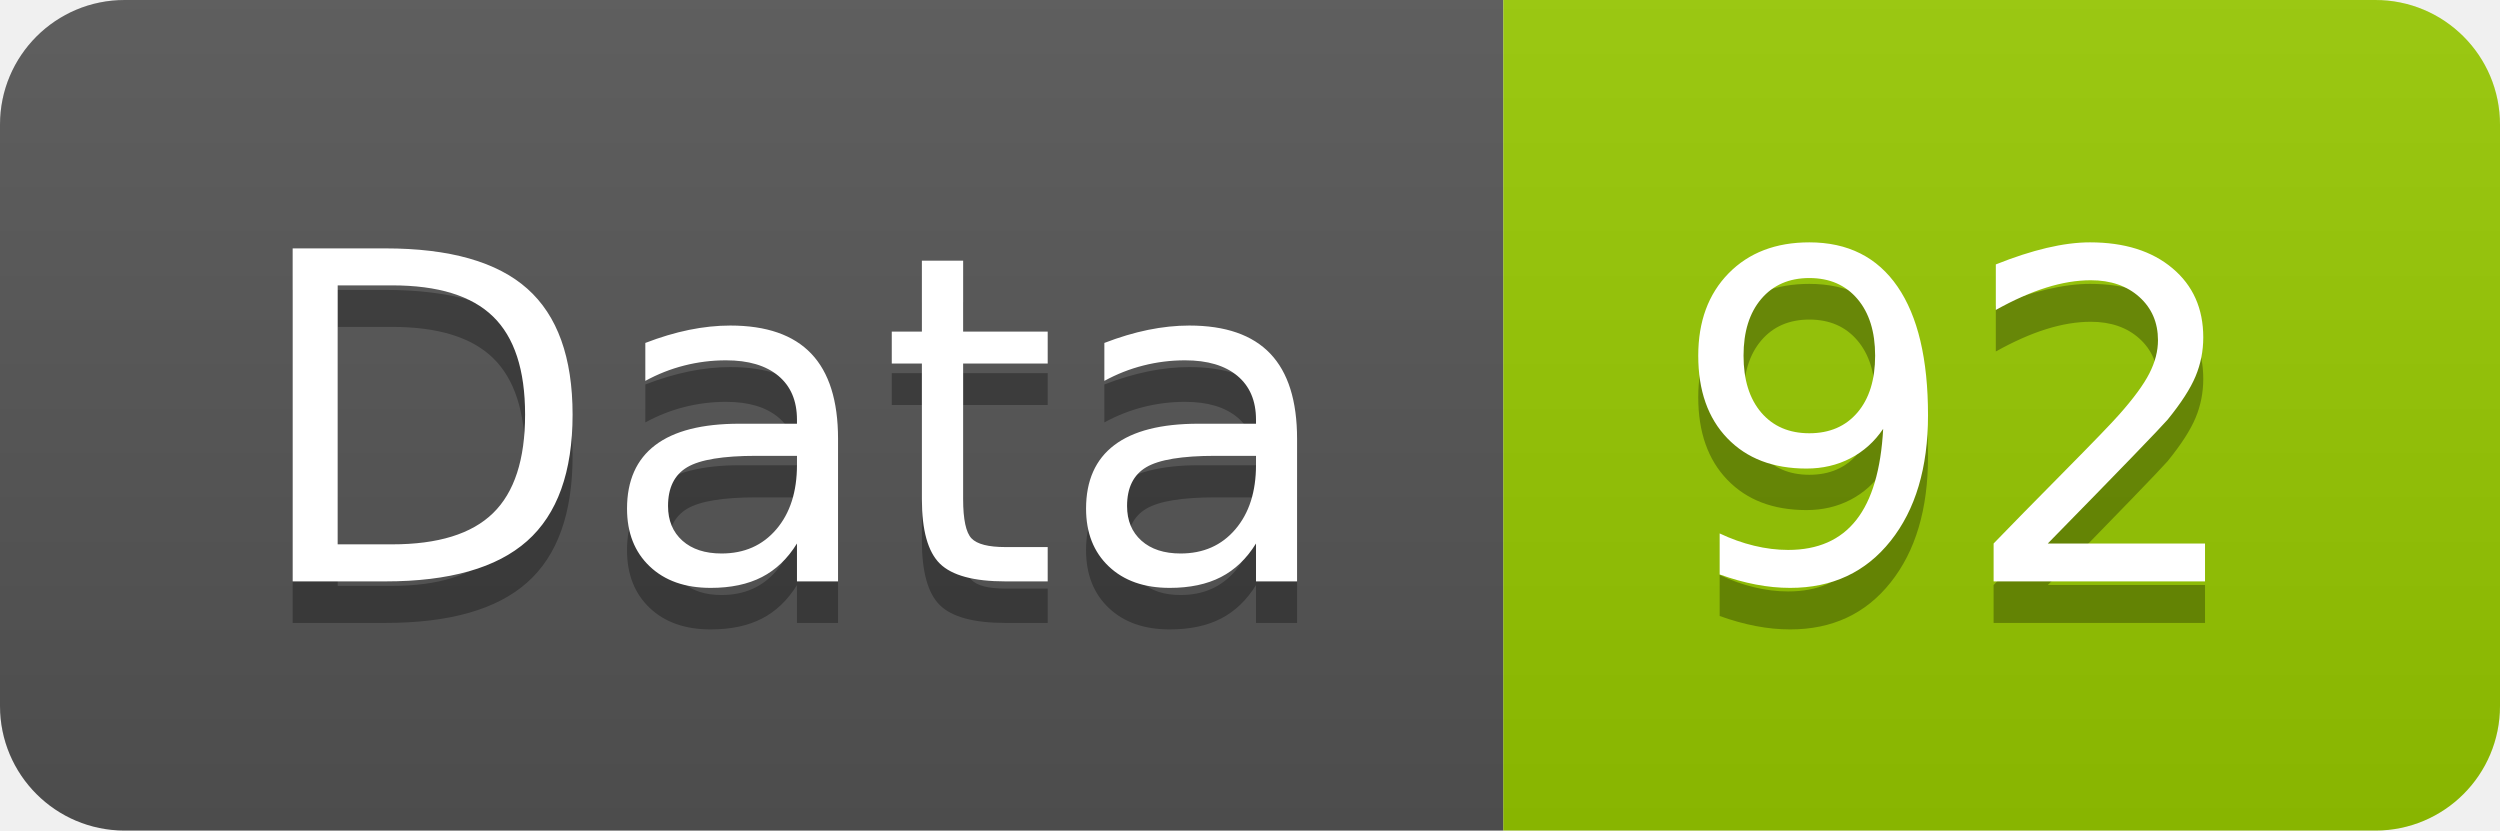
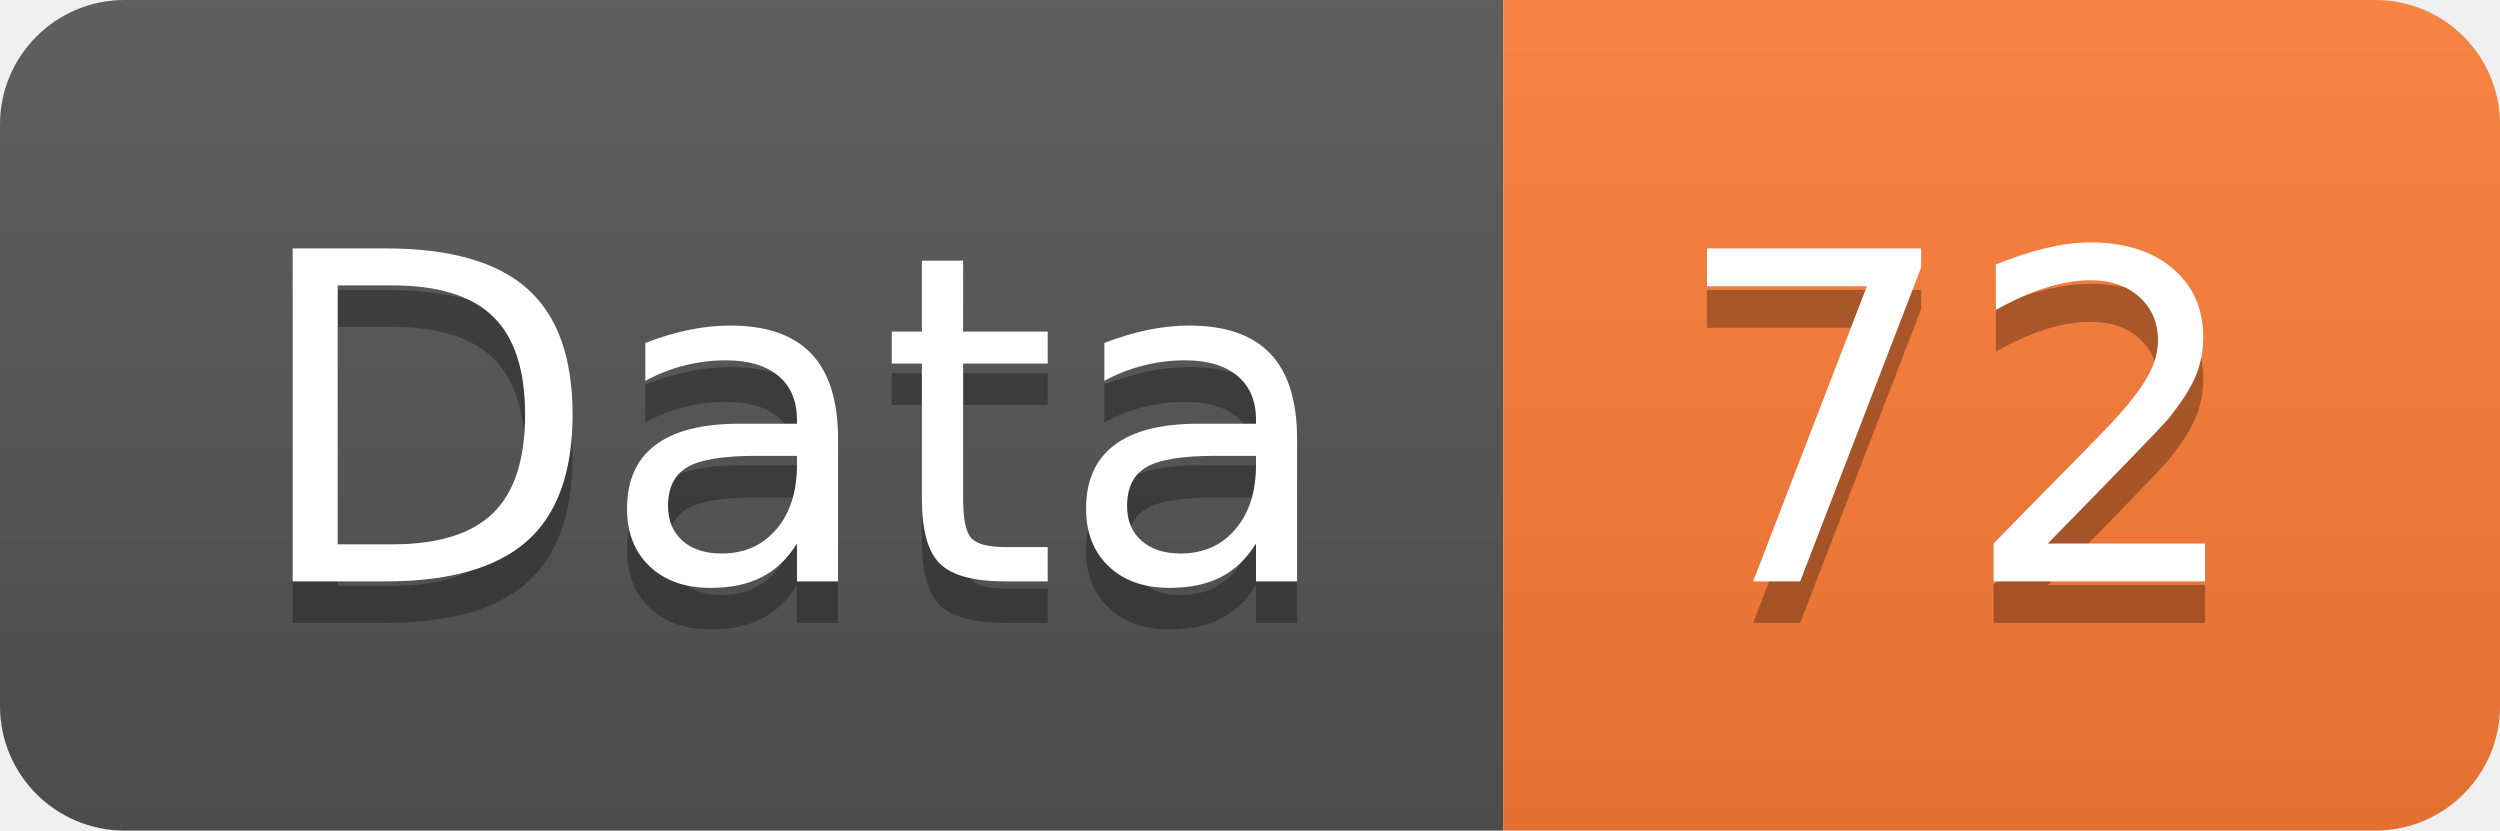
<svg xmlns="http://www.w3.org/2000/svg" width="60.2" height="20">
  <linearGradient id="smooth" x2="0" y2="100%">
    <stop offset="0" stop-color="#bbb" stop-opacity=".1" />
    <stop offset="1" stop-opacity=".1" />
  </linearGradient>
  <clipPath id="round">
    <rect width="60.2" height="20" rx="3" fill="#fff" />
  </clipPath>
  <g clip-path="url(#round)">
    <rect width="36.2" height="20" fill="#555" />
-     <rect x="36.2" width="24.0" height="20" fill="#97CA00" />
+     <rect x="36.2" width="24.0" height="20" fill="#fe7d37" />
    <rect width="60.2" height="20" fill="url(#smooth)" />
  </g>
  <g fill="#fff" text-anchor="middle" font-family="DejaVu Sans,Verdana,Geneva,sans-serif" font-size="110">
    <text x="191.0" y="150" fill="#010101" fill-opacity=".3" transform="scale(0.1)" textLength="262.0" lengthAdjust="spacing">Data</text>
    <text x="191.0" y="140" transform="scale(0.1)" textLength="262.0" lengthAdjust="spacing">Data</text>
-     <text x="472.0" y="150" fill="#010101" fill-opacity=".3" transform="scale(0.1)" textLength="140.0" lengthAdjust="spacing">92</text>
-     <text x="472.0" y="140" transform="scale(0.1)" textLength="140.0" lengthAdjust="spacing">92</text>
+     <text x="472.0" y="150" fill="#010101" fill-opacity=".3" transform="scale(0.1)" textLength="140.0" lengthAdjust="spacing">72</text>
+     <text x="472.0" y="140" transform="scale(0.1)" textLength="140.0" lengthAdjust="spacing">72</text>
  </g>
</svg>
